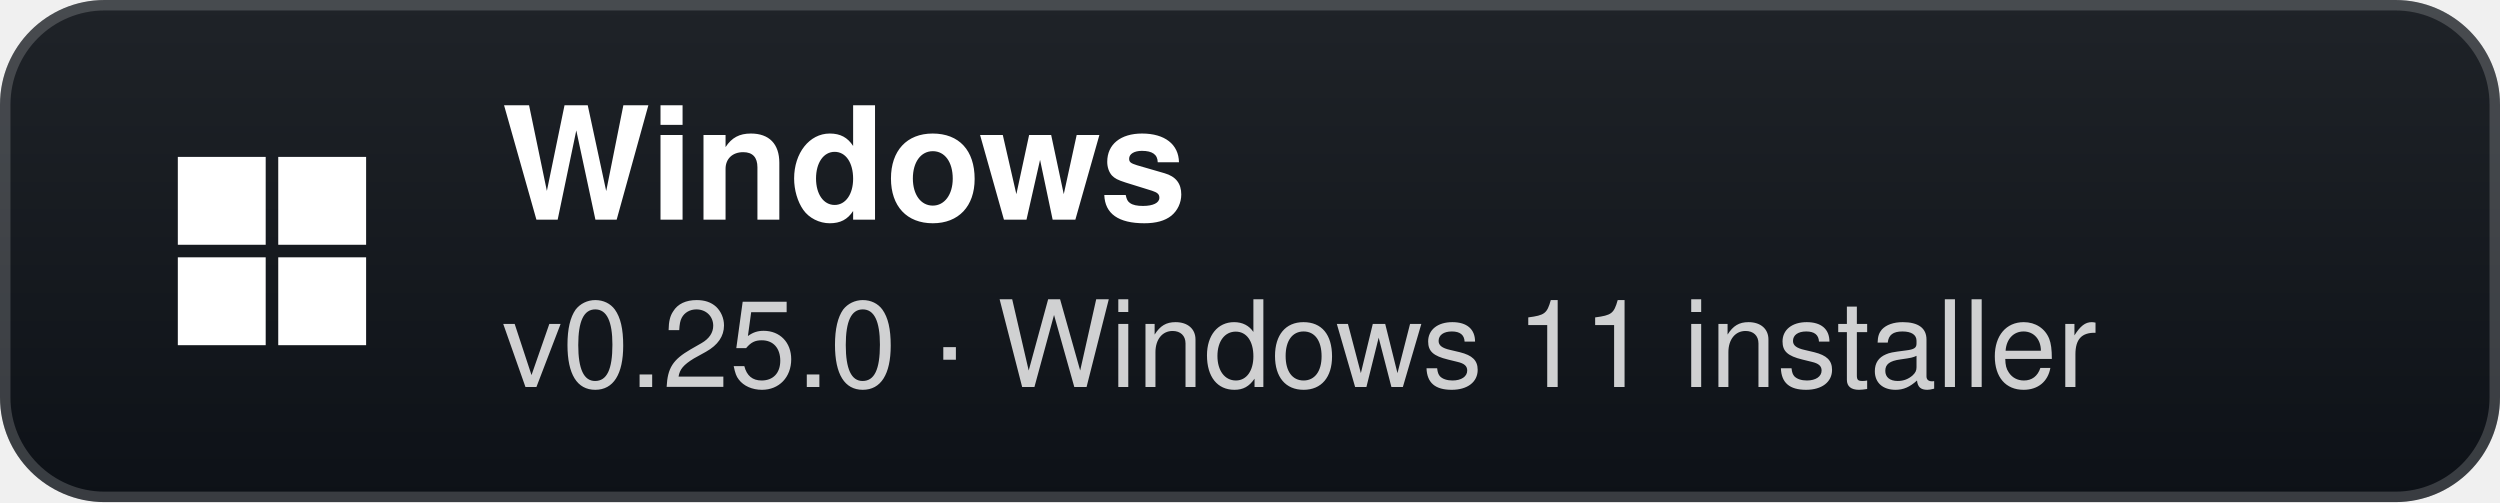
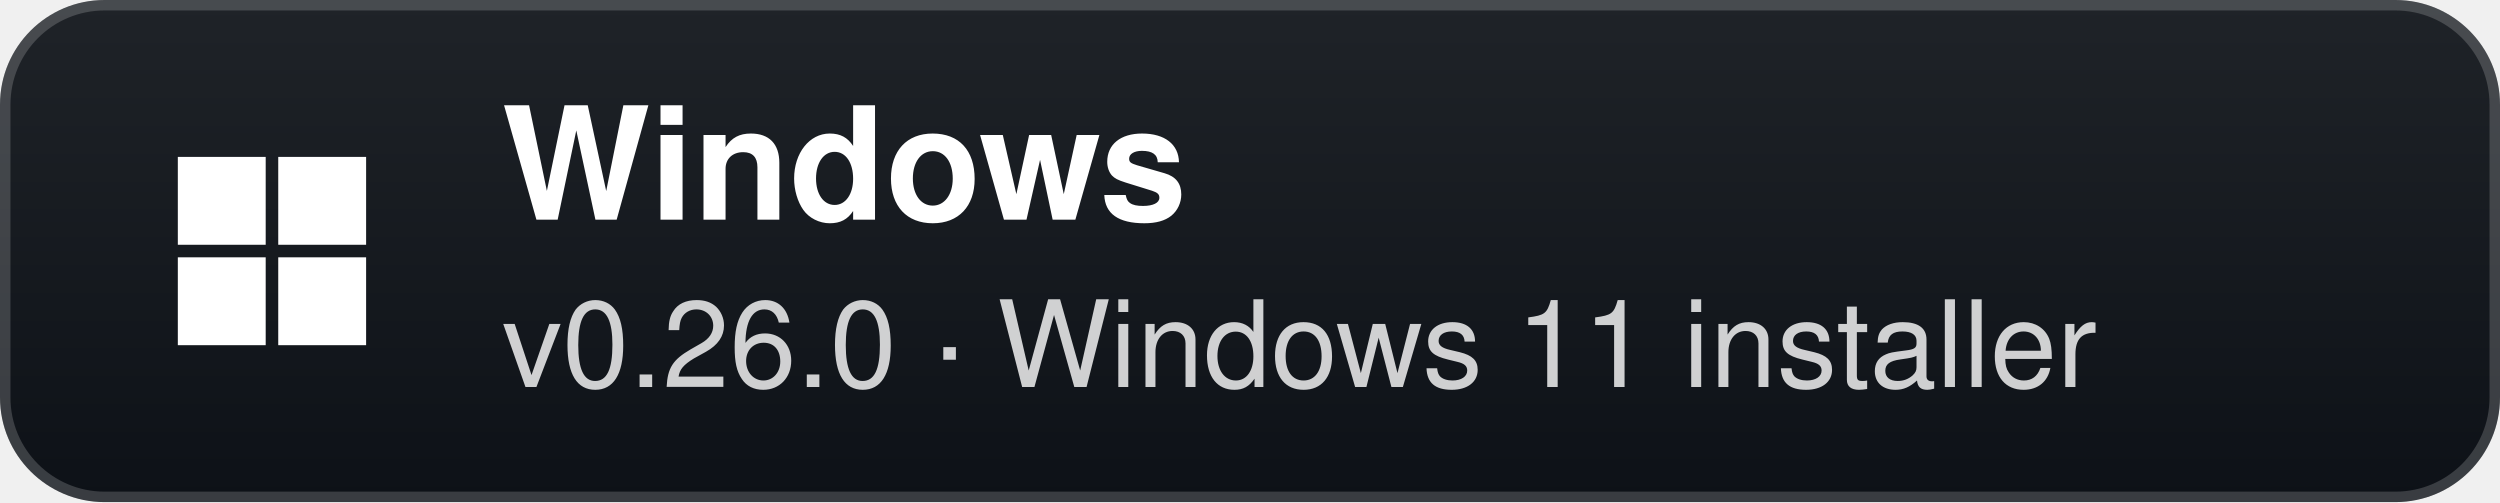
- <svg xmlns="http://www.w3.org/2000/svg" width="239" height="48" viewBox="0 0 239 48" role="img" aria-label="Windows: v0.25.0 · Windows 11 installer">
+ <svg xmlns="http://www.w3.org/2000/svg" width="239" height="48" viewBox="0 0 239 48" role="img" aria-label="Windows: v0.26.0 · Windows 11 installer">
  <defs>
    <linearGradient id="g" x1="0" y1="0" x2="0" y2="1">
      <stop offset="0" stop-color="#1f2328" />
      <stop offset="1" stop-color="#0d1117" />
    </linearGradient>
  </defs>
  <rect width="239" height="48" rx="10" fill="url(#g)" />
  <rect x="0.5" y="0.5" width="238" height="47" rx="9.5" fill="none" stroke="#ffffff" stroke-opacity="0.18" />
  <g transform="translate(26 24)">
    <rect x="-9" y="-9" width="8.4" height="8.4" fill="#fff" />
    <rect x="0.6" y="-9" width="8.4" height="8.4" fill="#fff" />
    <rect x="-9" y="0.6" width="8.4" height="8.4" fill="#fff" />
    <rect x="0.6" y="0.6" width="8.4" height="8.4" fill="#fff" />
  </g>
  <text x="48" y="21" fill="#ffffff" font-family="'Segoe UI',-apple-system,BlinkMacSystemFont,Helvetica,Arial,sans-serif" font-size="15" font-weight="700">Windows</text>
-   <text x="48" y="37" fill="#ffffff" fill-opacity="0.8" font-family="'Segoe UI',-apple-system,BlinkMacSystemFont,Helvetica,Arial,sans-serif" font-size="11.5">v0.25.0 · Windows 11 installer</text>
+   <text x="48" y="37" fill="#ffffff" fill-opacity="0.8" font-family="'Segoe UI',-apple-system,BlinkMacSystemFont,Helvetica,Arial,sans-serif" font-size="11.5">v0.26.0 · Windows 11 installer</text>
</svg>
